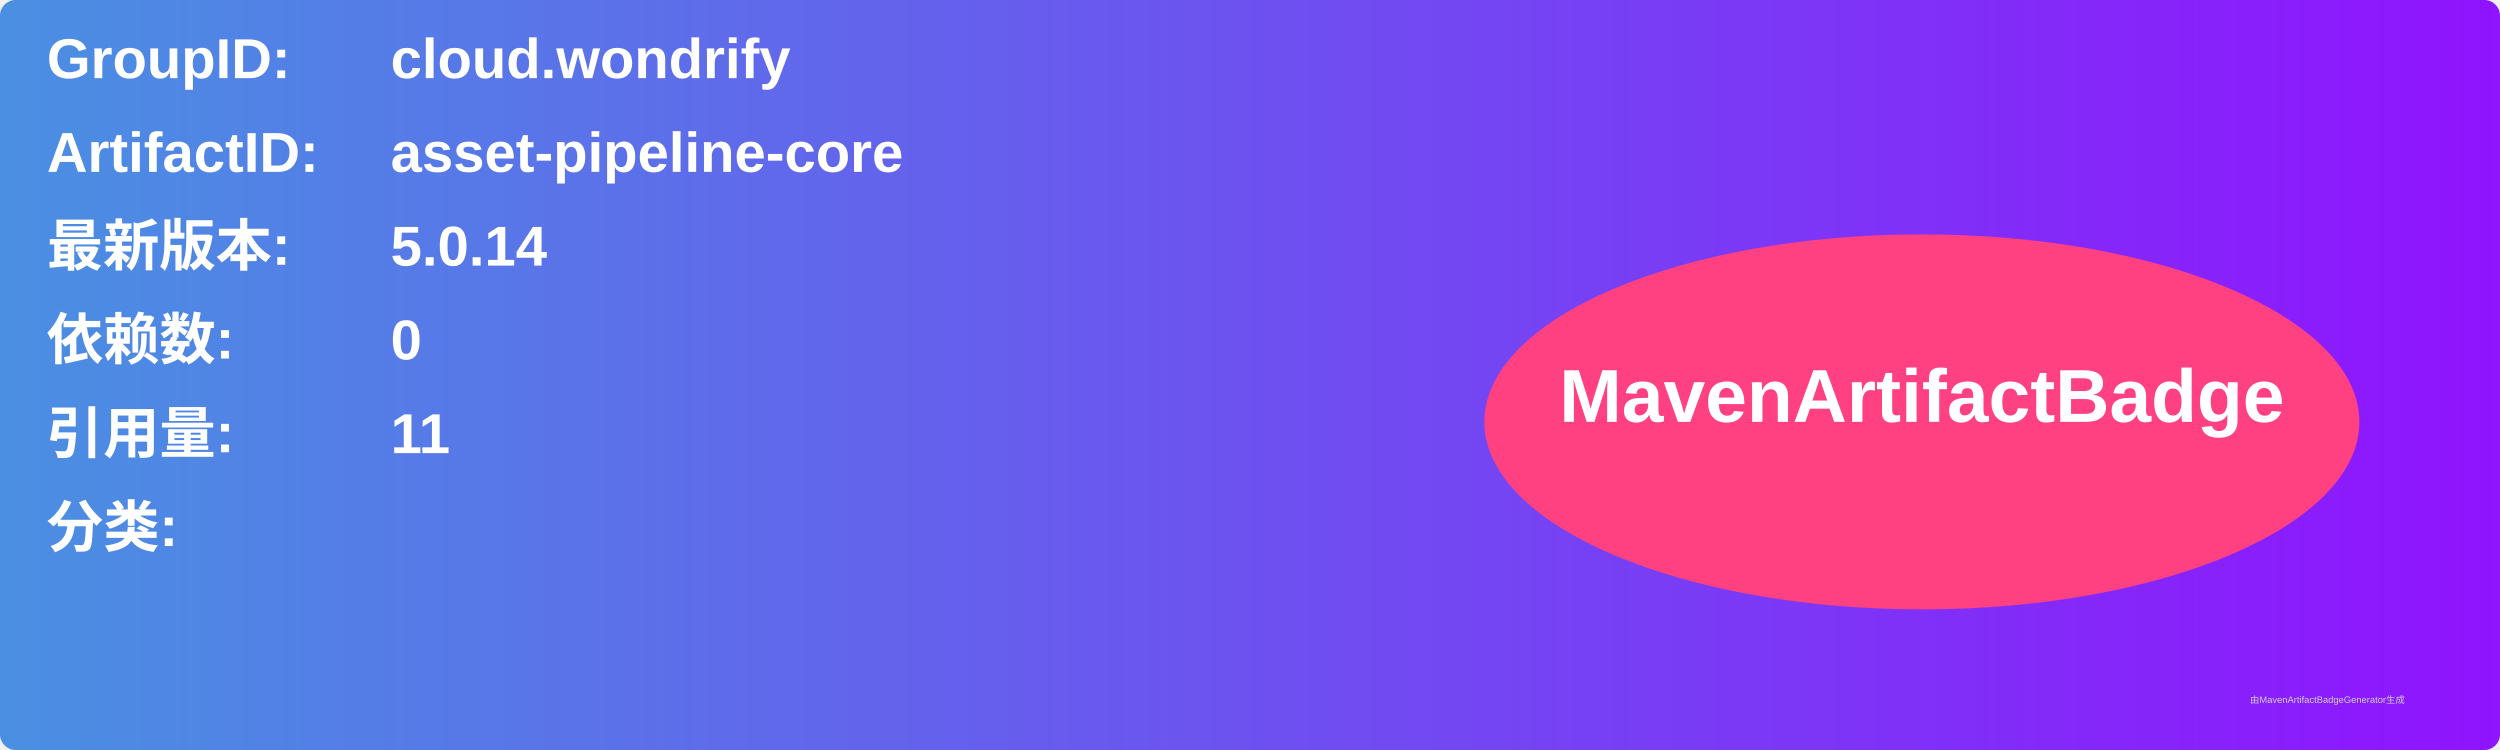
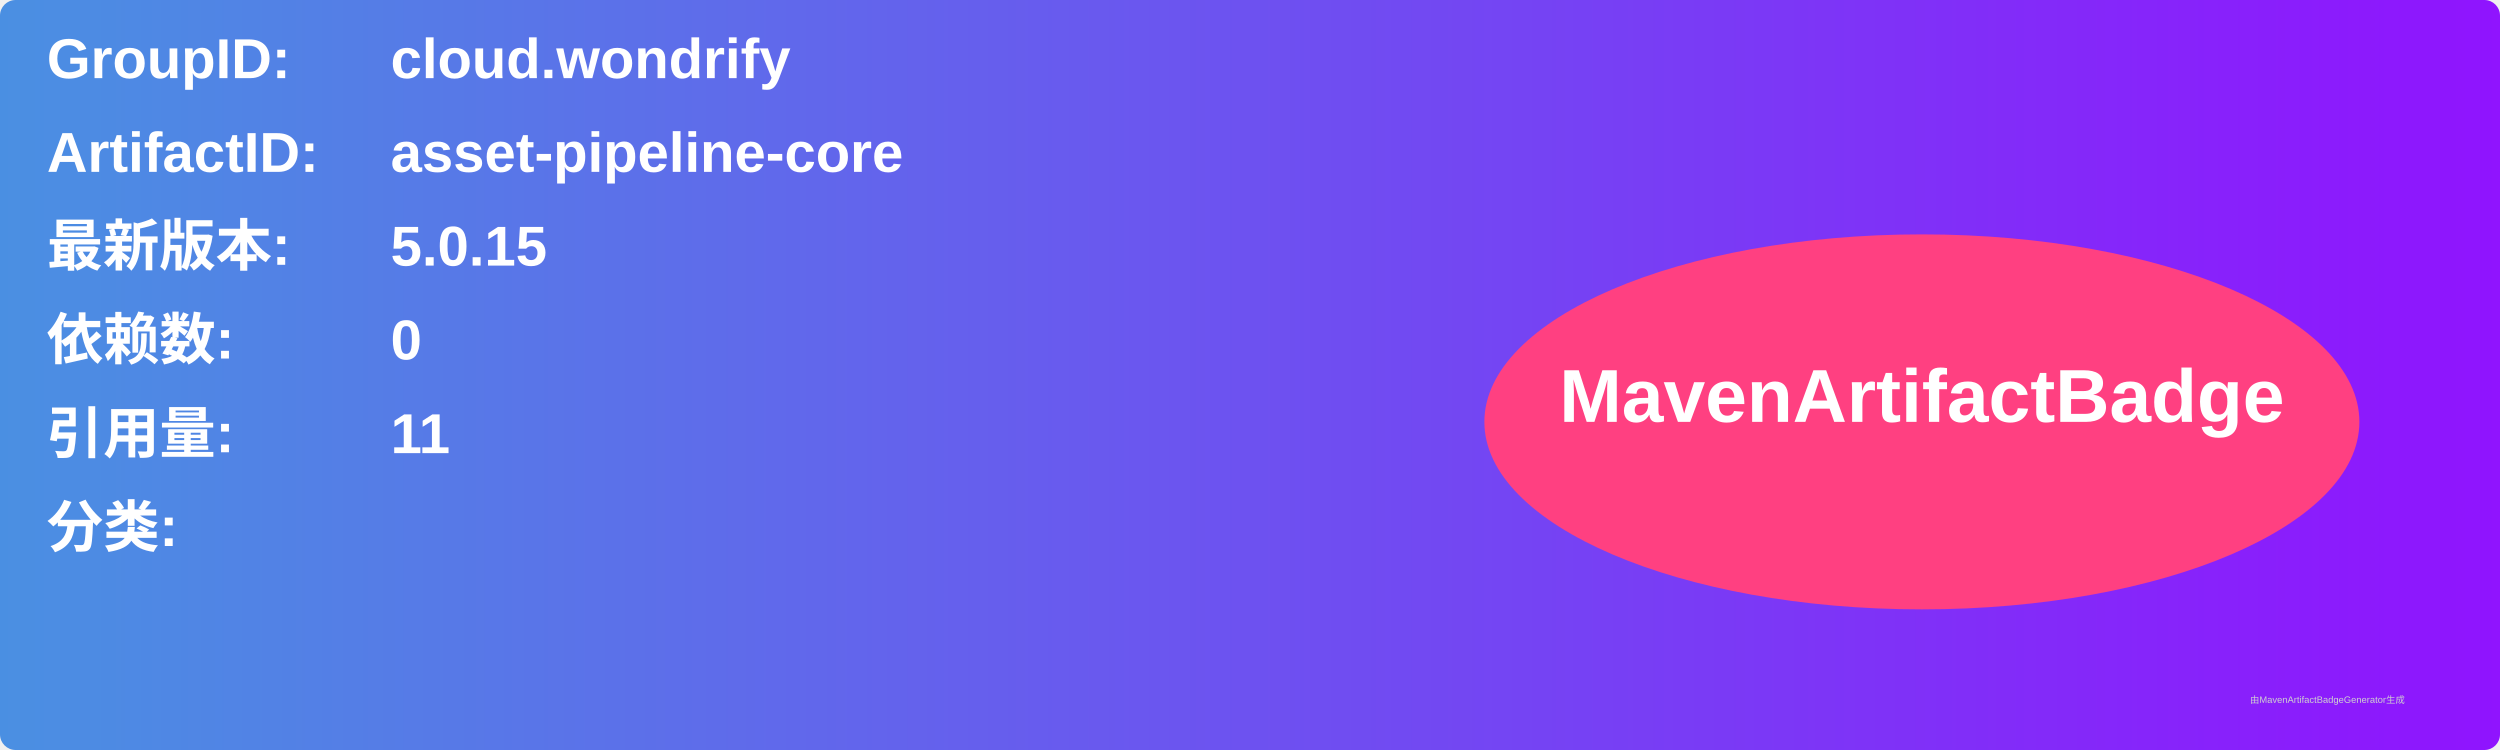
<svg xmlns="http://www.w3.org/2000/svg" width="800" height="240" viewBox="0 0 800 240">
  <linearGradient id="grad" x1="0%" y1="0%" x2="100%" y2="0%">
    <stop offset="0%" stop-color="#4a90e2" />
    <stop offset="100%" stop-color="#9013fe" />
  </linearGradient>
  <rect width="100%" height="100%" rx="5" ry="5" fill="url(#grad)" />
  <g transform="translate(15, 15)">
    <text x="0" y="10" font-family="Arial" font-size="18" fill="white" font-weight="bold" width="260">GroupID:</text>
    <text x="110" y="10" font-family="Arial" font-size="18" fill="white" font-weight="bold" width="460">cloud.wondrify</text>
    <text x="0" y="40" font-family="Arial" font-size="18" fill="white" font-weight="bold" width="260">ArtifactID:</text>
    <text x="110" y="40" font-family="Arial" font-size="18" fill="white" font-weight="bold" width="460">asset-pipeline-core</text>
    <text x="0" y="70" font-family="Arial" font-size="18" fill="white" font-weight="bold">最新版本:</text>
    <text x="110" y="70" font-family="Arial" font-size="18" fill="white" font-weight="bold">
-       <tspan font-weight="bold">5.0.14</tspan>
+       <tspan font-weight="bold">5.0.15</tspan>
    </text>
    <text x="0" y="100" font-family="Arial" font-size="18" fill="white" font-weight="bold">依赖数: </text>
    <text x="110" y="100" font-family="Arial" font-size="18" fill="white">
      <tspan font-weight="bold">0</tspan>
    </text>
    <text x="0" y="130" font-family="Arial" font-size="18" fill="white" font-weight="bold">引用量: </text>
    <text x="110" y="130" font-family="Arial" font-size="18" fill="white">
      <tspan font-weight="bold">11</tspan>
    </text>
    <text x="0" y="160" font-family="Arial" font-size="18" fill="white" font-weight="bold">分类:</text>
    <text x="10" y="190" font-family="Arial" font-size="10" fill="white">
      <tspan font-weight="bold" />
    </text>
    <ellipse cx="600" cy="120" rx="140" ry="60" fill="#ff4081" />
    <text x="600" y="120" text-anchor="middle" font-family="Arial" font-size="24" fill="white" font-weight="bold">MavenArtifactBadge</text>
  </g>
  <text x="720" y="225" font-family="Arial" font-size="3" fill="#d0d0d0">由MavenArtifactBadgeGenerator生成</text>
</svg>
